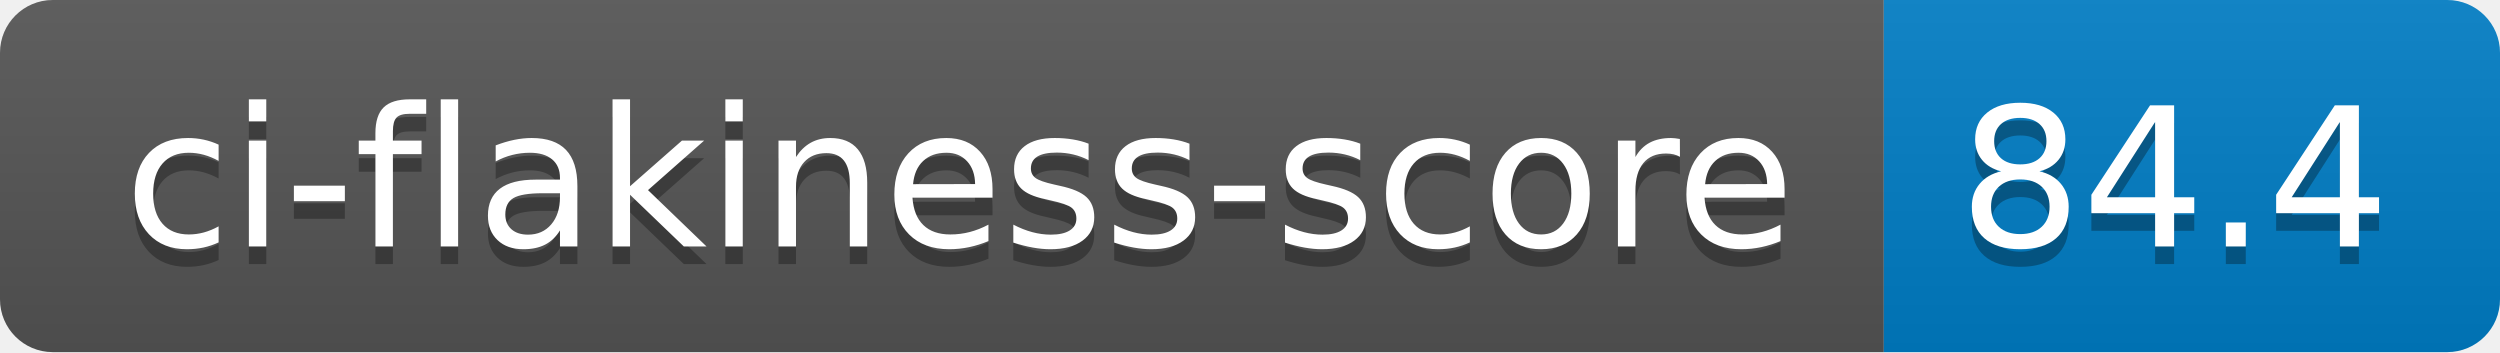
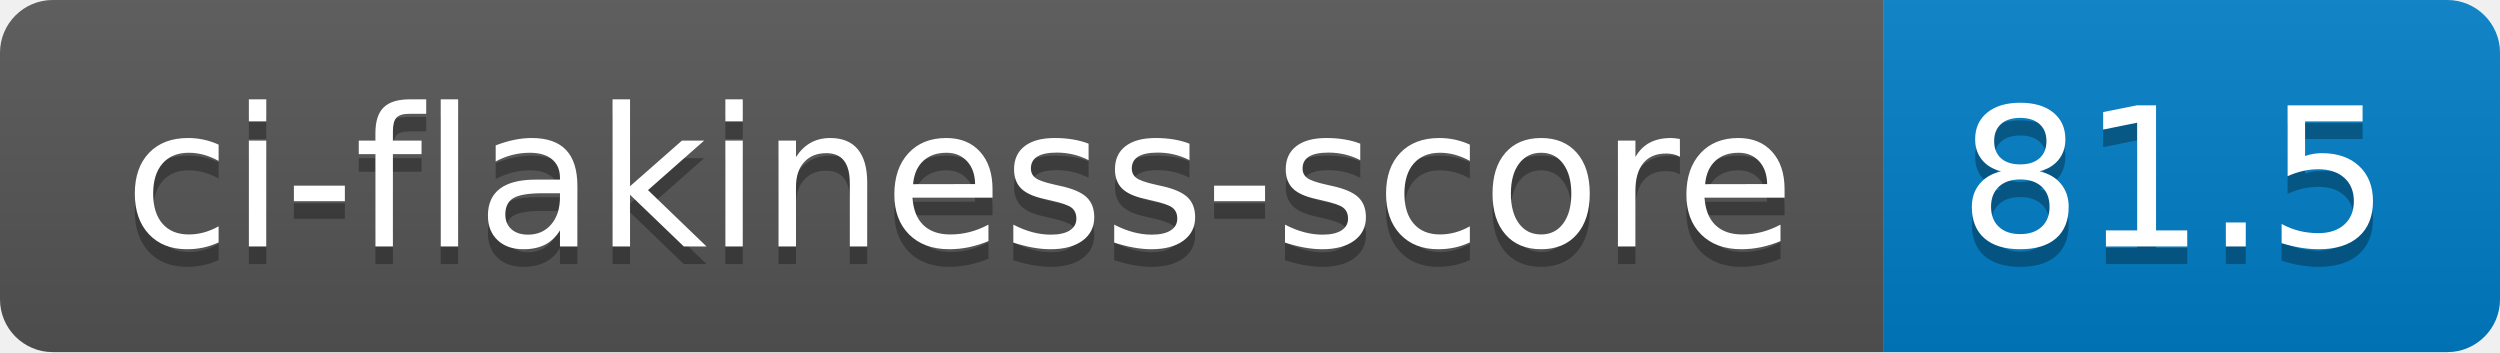
- <svg xmlns="http://www.w3.org/2000/svg" width="142" height="20" role="img" aria-label="ci-flakiness-score: 84.4">
+ <svg xmlns="http://www.w3.org/2000/svg" width="142" height="20" role="img" aria-label="ci-flakiness-score: 81.5">
  <linearGradient id="s" x2="0" y2="100%">
    <stop offset="0" stop-color="#bbb" stop-opacity=".1" />
    <stop offset="1" stop-opacity=".1" />
  </linearGradient>
  <clipPath id="r">
    <rect width="142" height="20" rx="3" fill="#fff" />
  </clipPath>
  <g clip-path="url(#r)">
    <rect width="107" height="20" fill="#555" />
    <rect x="107" width="35" height="20" fill="#007ec6" />
    <rect width="142" height="20" fill="url(#s)" />
  </g>
  <g fill="#fff" text-anchor="middle" font-family="Verdana,Geneva,DejaVu Sans,sans-serif" text-rendering="geometricPrecision" font-size="110">
    <text aria-hidden="true" x="545" y="150" fill="#010101" fill-opacity=".3" transform="scale(.1)" textLength="970">ci-flakiness-score</text>
    <text x="545" y="140" transform="scale(.1)" fill="#fff" textLength="970">ci-flakiness-score</text>
-     <text aria-hidden="true" x="1235" y="150" fill="#010101" fill-opacity=".3" transform="scale(.1)" textLength="250">84.4</text>
-     <text x="1235" y="140" transform="scale(.1)" fill="#fff" textLength="250">84.4</text>
+     <text aria-hidden="true" x="1235" y="150" fill="#010101" fill-opacity=".3" transform="scale(.1)" textLength="250">81.5</text>
+     <text x="1235" y="140" transform="scale(.1)" fill="#fff" textLength="250">81.5</text>
  </g>
</svg>
